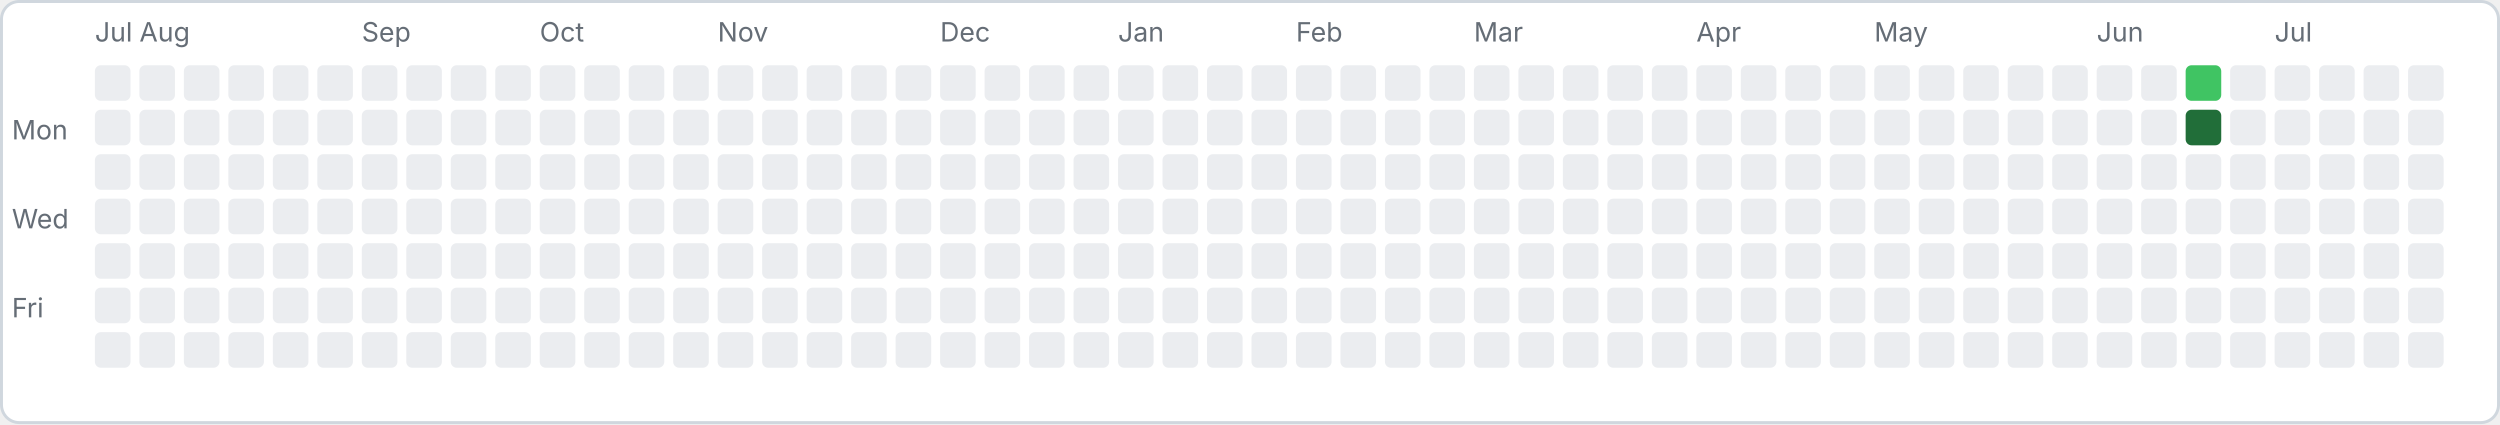
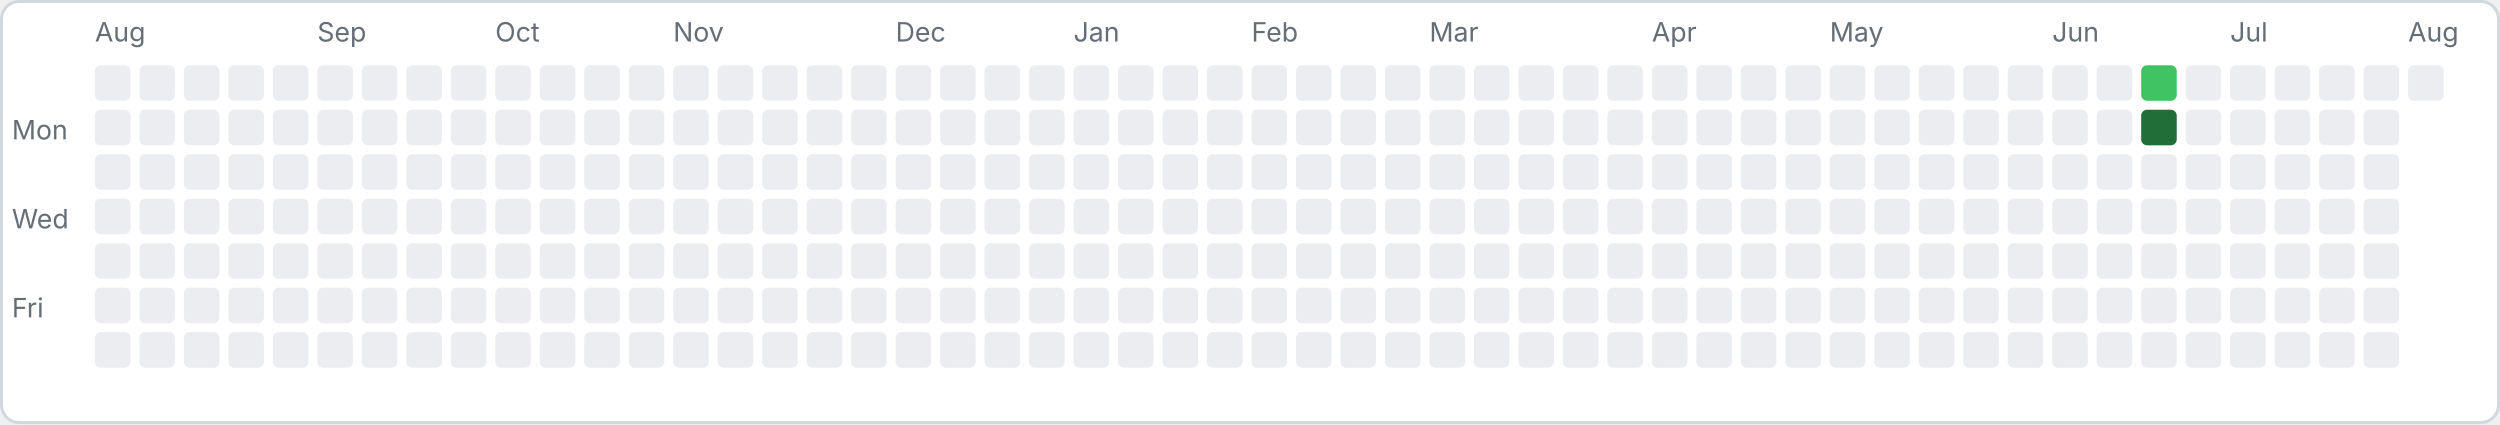
<svg xmlns="http://www.w3.org/2000/svg" width="843" height="143" viewBox="0 0 843 143">
  <rect x="0.5" y="0.5" width="842" height="142" rx="6" fill="#ffffff" stroke="#d0d7de" />
  <text x="4" y="47" font-family="-apple-system,sans-serif" font-size="9" fill="#656d76">Mon</text>
  <text x="4" y="77" font-family="-apple-system,sans-serif" font-size="9" fill="#656d76">Wed</text>
  <text x="4" y="107" font-family="-apple-system,sans-serif" font-size="9" fill="#656d76">Fri</text>
  <rect x="32" y="22" width="12" height="12" rx="2" fill="#ebedf0" />
  <rect x="32" y="37" width="12" height="12" rx="2" fill="#ebedf0" />
  <rect x="32" y="52" width="12" height="12" rx="2" fill="#ebedf0" />
  <rect x="32" y="67" width="12" height="12" rx="2" fill="#ebedf0" />
  <rect x="32" y="82" width="12" height="12" rx="2" fill="#ebedf0" />
  <rect x="32" y="97" width="12" height="12" rx="2" fill="#ebedf0" />
  <rect x="32" y="112" width="12" height="12" rx="2" fill="#ebedf0" />
-   <text x="32" y="14" font-family="-apple-system,sans-serif" font-size="9" fill="#656d76">Jul</text>
+   <text x="32" y="14" font-family="-apple-system,sans-serif" font-size="9" fill="#656d76">Aug</text>
  <rect x="47" y="22" width="12" height="12" rx="2" fill="#ebedf0" />
  <rect x="47" y="37" width="12" height="12" rx="2" fill="#ebedf0" />
  <rect x="47" y="52" width="12" height="12" rx="2" fill="#ebedf0" />
  <rect x="47" y="67" width="12" height="12" rx="2" fill="#ebedf0" />
  <rect x="47" y="82" width="12" height="12" rx="2" fill="#ebedf0" />
  <rect x="47" y="97" width="12" height="12" rx="2" fill="#ebedf0" />
  <rect x="47" y="112" width="12" height="12" rx="2" fill="#ebedf0" />
-   <text x="47" y="14" font-family="-apple-system,sans-serif" font-size="9" fill="#656d76">Aug</text>
  <rect x="62" y="22" width="12" height="12" rx="2" fill="#ebedf0" />
  <rect x="62" y="37" width="12" height="12" rx="2" fill="#ebedf0" />
  <rect x="62" y="52" width="12" height="12" rx="2" fill="#ebedf0" />
  <rect x="62" y="67" width="12" height="12" rx="2" fill="#ebedf0" />
  <rect x="62" y="82" width="12" height="12" rx="2" fill="#ebedf0" />
  <rect x="62" y="97" width="12" height="12" rx="2" fill="#ebedf0" />
  <rect x="62" y="112" width="12" height="12" rx="2" fill="#ebedf0" />
  <rect x="77" y="22" width="12" height="12" rx="2" fill="#ebedf0" />
  <rect x="77" y="37" width="12" height="12" rx="2" fill="#ebedf0" />
  <rect x="77" y="52" width="12" height="12" rx="2" fill="#ebedf0" />
  <rect x="77" y="67" width="12" height="12" rx="2" fill="#ebedf0" />
  <rect x="77" y="82" width="12" height="12" rx="2" fill="#ebedf0" />
  <rect x="77" y="97" width="12" height="12" rx="2" fill="#ebedf0" />
  <rect x="77" y="112" width="12" height="12" rx="2" fill="#ebedf0" />
  <rect x="92" y="22" width="12" height="12" rx="2" fill="#ebedf0" />
  <rect x="92" y="37" width="12" height="12" rx="2" fill="#ebedf0" />
  <rect x="92" y="52" width="12" height="12" rx="2" fill="#ebedf0" />
  <rect x="92" y="67" width="12" height="12" rx="2" fill="#ebedf0" />
  <rect x="92" y="82" width="12" height="12" rx="2" fill="#ebedf0" />
  <rect x="92" y="97" width="12" height="12" rx="2" fill="#ebedf0" />
  <rect x="92" y="112" width="12" height="12" rx="2" fill="#ebedf0" />
  <rect x="107" y="22" width="12" height="12" rx="2" fill="#ebedf0" />
  <rect x="107" y="37" width="12" height="12" rx="2" fill="#ebedf0" />
  <rect x="107" y="52" width="12" height="12" rx="2" fill="#ebedf0" />
  <rect x="107" y="67" width="12" height="12" rx="2" fill="#ebedf0" />
  <rect x="107" y="82" width="12" height="12" rx="2" fill="#ebedf0" />
  <rect x="107" y="97" width="12" height="12" rx="2" fill="#ebedf0" />
  <rect x="107" y="112" width="12" height="12" rx="2" fill="#ebedf0" />
+   <text x="107" y="14" font-family="-apple-system,sans-serif" font-size="9" fill="#656d76">Sep</text>
  <rect x="122" y="22" width="12" height="12" rx="2" fill="#ebedf0" />
  <rect x="122" y="37" width="12" height="12" rx="2" fill="#ebedf0" />
  <rect x="122" y="52" width="12" height="12" rx="2" fill="#ebedf0" />
  <rect x="122" y="67" width="12" height="12" rx="2" fill="#ebedf0" />
  <rect x="122" y="82" width="12" height="12" rx="2" fill="#ebedf0" />
  <rect x="122" y="97" width="12" height="12" rx="2" fill="#ebedf0" />
  <rect x="122" y="112" width="12" height="12" rx="2" fill="#ebedf0" />
-   <text x="122" y="14" font-family="-apple-system,sans-serif" font-size="9" fill="#656d76">Sep</text>
  <rect x="137" y="22" width="12" height="12" rx="2" fill="#ebedf0" />
  <rect x="137" y="37" width="12" height="12" rx="2" fill="#ebedf0" />
  <rect x="137" y="52" width="12" height="12" rx="2" fill="#ebedf0" />
  <rect x="137" y="67" width="12" height="12" rx="2" fill="#ebedf0" />
  <rect x="137" y="82" width="12" height="12" rx="2" fill="#ebedf0" />
  <rect x="137" y="97" width="12" height="12" rx="2" fill="#ebedf0" />
  <rect x="137" y="112" width="12" height="12" rx="2" fill="#ebedf0" />
  <rect x="152" y="22" width="12" height="12" rx="2" fill="#ebedf0" />
  <rect x="152" y="37" width="12" height="12" rx="2" fill="#ebedf0" />
  <rect x="152" y="52" width="12" height="12" rx="2" fill="#ebedf0" />
  <rect x="152" y="67" width="12" height="12" rx="2" fill="#ebedf0" />
  <rect x="152" y="82" width="12" height="12" rx="2" fill="#ebedf0" />
  <rect x="152" y="97" width="12" height="12" rx="2" fill="#ebedf0" />
  <rect x="152" y="112" width="12" height="12" rx="2" fill="#ebedf0" />
  <rect x="167" y="22" width="12" height="12" rx="2" fill="#ebedf0" />
  <rect x="167" y="37" width="12" height="12" rx="2" fill="#ebedf0" />
  <rect x="167" y="52" width="12" height="12" rx="2" fill="#ebedf0" />
  <rect x="167" y="67" width="12" height="12" rx="2" fill="#ebedf0" />
  <rect x="167" y="82" width="12" height="12" rx="2" fill="#ebedf0" />
  <rect x="167" y="97" width="12" height="12" rx="2" fill="#ebedf0" />
  <rect x="167" y="112" width="12" height="12" rx="2" fill="#ebedf0" />
+   <text x="167" y="14" font-family="-apple-system,sans-serif" font-size="9" fill="#656d76">Oct</text>
  <rect x="182" y="22" width="12" height="12" rx="2" fill="#ebedf0" />
  <rect x="182" y="37" width="12" height="12" rx="2" fill="#ebedf0" />
  <rect x="182" y="52" width="12" height="12" rx="2" fill="#ebedf0" />
  <rect x="182" y="67" width="12" height="12" rx="2" fill="#ebedf0" />
  <rect x="182" y="82" width="12" height="12" rx="2" fill="#ebedf0" />
  <rect x="182" y="97" width="12" height="12" rx="2" fill="#ebedf0" />
  <rect x="182" y="112" width="12" height="12" rx="2" fill="#ebedf0" />
-   <text x="182" y="14" font-family="-apple-system,sans-serif" font-size="9" fill="#656d76">Oct</text>
  <rect x="197" y="22" width="12" height="12" rx="2" fill="#ebedf0" />
  <rect x="197" y="37" width="12" height="12" rx="2" fill="#ebedf0" />
  <rect x="197" y="52" width="12" height="12" rx="2" fill="#ebedf0" />
  <rect x="197" y="67" width="12" height="12" rx="2" fill="#ebedf0" />
  <rect x="197" y="82" width="12" height="12" rx="2" fill="#ebedf0" />
  <rect x="197" y="97" width="12" height="12" rx="2" fill="#ebedf0" />
  <rect x="197" y="112" width="12" height="12" rx="2" fill="#ebedf0" />
  <rect x="212" y="22" width="12" height="12" rx="2" fill="#ebedf0" />
  <rect x="212" y="37" width="12" height="12" rx="2" fill="#ebedf0" />
  <rect x="212" y="52" width="12" height="12" rx="2" fill="#ebedf0" />
  <rect x="212" y="67" width="12" height="12" rx="2" fill="#ebedf0" />
  <rect x="212" y="82" width="12" height="12" rx="2" fill="#ebedf0" />
  <rect x="212" y="97" width="12" height="12" rx="2" fill="#ebedf0" />
  <rect x="212" y="112" width="12" height="12" rx="2" fill="#ebedf0" />
  <rect x="227" y="22" width="12" height="12" rx="2" fill="#ebedf0" />
  <rect x="227" y="37" width="12" height="12" rx="2" fill="#ebedf0" />
  <rect x="227" y="52" width="12" height="12" rx="2" fill="#ebedf0" />
  <rect x="227" y="67" width="12" height="12" rx="2" fill="#ebedf0" />
  <rect x="227" y="82" width="12" height="12" rx="2" fill="#ebedf0" />
  <rect x="227" y="97" width="12" height="12" rx="2" fill="#ebedf0" />
  <rect x="227" y="112" width="12" height="12" rx="2" fill="#ebedf0" />
+   <text x="227" y="14" font-family="-apple-system,sans-serif" font-size="9" fill="#656d76">Nov</text>
  <rect x="242" y="22" width="12" height="12" rx="2" fill="#ebedf0" />
  <rect x="242" y="37" width="12" height="12" rx="2" fill="#ebedf0" />
  <rect x="242" y="52" width="12" height="12" rx="2" fill="#ebedf0" />
  <rect x="242" y="67" width="12" height="12" rx="2" fill="#ebedf0" />
  <rect x="242" y="82" width="12" height="12" rx="2" fill="#ebedf0" />
  <rect x="242" y="97" width="12" height="12" rx="2" fill="#ebedf0" />
  <rect x="242" y="112" width="12" height="12" rx="2" fill="#ebedf0" />
-   <text x="242" y="14" font-family="-apple-system,sans-serif" font-size="9" fill="#656d76">Nov</text>
  <rect x="257" y="22" width="12" height="12" rx="2" fill="#ebedf0" />
  <rect x="257" y="37" width="12" height="12" rx="2" fill="#ebedf0" />
  <rect x="257" y="52" width="12" height="12" rx="2" fill="#ebedf0" />
  <rect x="257" y="67" width="12" height="12" rx="2" fill="#ebedf0" />
  <rect x="257" y="82" width="12" height="12" rx="2" fill="#ebedf0" />
  <rect x="257" y="97" width="12" height="12" rx="2" fill="#ebedf0" />
  <rect x="257" y="112" width="12" height="12" rx="2" fill="#ebedf0" />
  <rect x="272" y="22" width="12" height="12" rx="2" fill="#ebedf0" />
  <rect x="272" y="37" width="12" height="12" rx="2" fill="#ebedf0" />
  <rect x="272" y="52" width="12" height="12" rx="2" fill="#ebedf0" />
  <rect x="272" y="67" width="12" height="12" rx="2" fill="#ebedf0" />
  <rect x="272" y="82" width="12" height="12" rx="2" fill="#ebedf0" />
  <rect x="272" y="97" width="12" height="12" rx="2" fill="#ebedf0" />
  <rect x="272" y="112" width="12" height="12" rx="2" fill="#ebedf0" />
  <rect x="287" y="22" width="12" height="12" rx="2" fill="#ebedf0" />
  <rect x="287" y="37" width="12" height="12" rx="2" fill="#ebedf0" />
  <rect x="287" y="52" width="12" height="12" rx="2" fill="#ebedf0" />
  <rect x="287" y="67" width="12" height="12" rx="2" fill="#ebedf0" />
  <rect x="287" y="82" width="12" height="12" rx="2" fill="#ebedf0" />
  <rect x="287" y="97" width="12" height="12" rx="2" fill="#ebedf0" />
  <rect x="287" y="112" width="12" height="12" rx="2" fill="#ebedf0" />
  <rect x="302" y="22" width="12" height="12" rx="2" fill="#ebedf0" />
  <rect x="302" y="37" width="12" height="12" rx="2" fill="#ebedf0" />
  <rect x="302" y="52" width="12" height="12" rx="2" fill="#ebedf0" />
  <rect x="302" y="67" width="12" height="12" rx="2" fill="#ebedf0" />
  <rect x="302" y="82" width="12" height="12" rx="2" fill="#ebedf0" />
  <rect x="302" y="97" width="12" height="12" rx="2" fill="#ebedf0" />
  <rect x="302" y="112" width="12" height="12" rx="2" fill="#ebedf0" />
+   <text x="302" y="14" font-family="-apple-system,sans-serif" font-size="9" fill="#656d76">Dec</text>
  <rect x="317" y="22" width="12" height="12" rx="2" fill="#ebedf0" />
  <rect x="317" y="37" width="12" height="12" rx="2" fill="#ebedf0" />
  <rect x="317" y="52" width="12" height="12" rx="2" fill="#ebedf0" />
  <rect x="317" y="67" width="12" height="12" rx="2" fill="#ebedf0" />
  <rect x="317" y="82" width="12" height="12" rx="2" fill="#ebedf0" />
  <rect x="317" y="97" width="12" height="12" rx="2" fill="#ebedf0" />
  <rect x="317" y="112" width="12" height="12" rx="2" fill="#ebedf0" />
-   <text x="317" y="14" font-family="-apple-system,sans-serif" font-size="9" fill="#656d76">Dec</text>
  <rect x="332" y="22" width="12" height="12" rx="2" fill="#ebedf0" />
  <rect x="332" y="37" width="12" height="12" rx="2" fill="#ebedf0" />
  <rect x="332" y="52" width="12" height="12" rx="2" fill="#ebedf0" />
  <rect x="332" y="67" width="12" height="12" rx="2" fill="#ebedf0" />
  <rect x="332" y="82" width="12" height="12" rx="2" fill="#ebedf0" />
  <rect x="332" y="97" width="12" height="12" rx="2" fill="#ebedf0" />
  <rect x="332" y="112" width="12" height="12" rx="2" fill="#ebedf0" />
  <rect x="347" y="22" width="12" height="12" rx="2" fill="#ebedf0" />
  <rect x="347" y="37" width="12" height="12" rx="2" fill="#ebedf0" />
  <rect x="347" y="52" width="12" height="12" rx="2" fill="#ebedf0" />
  <rect x="347" y="67" width="12" height="12" rx="2" fill="#ebedf0" />
  <rect x="347" y="82" width="12" height="12" rx="2" fill="#ebedf0" />
  <rect x="347" y="97" width="12" height="12" rx="2" fill="#ebedf0" />
  <rect x="347" y="112" width="12" height="12" rx="2" fill="#ebedf0" />
  <rect x="362" y="22" width="12" height="12" rx="2" fill="#ebedf0" />
  <rect x="362" y="37" width="12" height="12" rx="2" fill="#ebedf0" />
  <rect x="362" y="52" width="12" height="12" rx="2" fill="#ebedf0" />
  <rect x="362" y="67" width="12" height="12" rx="2" fill="#ebedf0" />
  <rect x="362" y="82" width="12" height="12" rx="2" fill="#ebedf0" />
  <rect x="362" y="97" width="12" height="12" rx="2" fill="#ebedf0" />
  <rect x="362" y="112" width="12" height="12" rx="2" fill="#ebedf0" />
+   <text x="362" y="14" font-family="-apple-system,sans-serif" font-size="9" fill="#656d76">Jan</text>
  <rect x="377" y="22" width="12" height="12" rx="2" fill="#ebedf0" />
  <rect x="377" y="37" width="12" height="12" rx="2" fill="#ebedf0" />
  <rect x="377" y="52" width="12" height="12" rx="2" fill="#ebedf0" />
  <rect x="377" y="67" width="12" height="12" rx="2" fill="#ebedf0" />
  <rect x="377" y="82" width="12" height="12" rx="2" fill="#ebedf0" />
  <rect x="377" y="97" width="12" height="12" rx="2" fill="#ebedf0" />
  <rect x="377" y="112" width="12" height="12" rx="2" fill="#ebedf0" />
-   <text x="377" y="14" font-family="-apple-system,sans-serif" font-size="9" fill="#656d76">Jan</text>
  <rect x="392" y="22" width="12" height="12" rx="2" fill="#ebedf0" />
  <rect x="392" y="37" width="12" height="12" rx="2" fill="#ebedf0" />
  <rect x="392" y="52" width="12" height="12" rx="2" fill="#ebedf0" />
  <rect x="392" y="67" width="12" height="12" rx="2" fill="#ebedf0" />
  <rect x="392" y="82" width="12" height="12" rx="2" fill="#ebedf0" />
  <rect x="392" y="97" width="12" height="12" rx="2" fill="#ebedf0" />
  <rect x="392" y="112" width="12" height="12" rx="2" fill="#ebedf0" />
  <rect x="407" y="22" width="12" height="12" rx="2" fill="#ebedf0" />
  <rect x="407" y="37" width="12" height="12" rx="2" fill="#ebedf0" />
  <rect x="407" y="52" width="12" height="12" rx="2" fill="#ebedf0" />
  <rect x="407" y="67" width="12" height="12" rx="2" fill="#ebedf0" />
  <rect x="407" y="82" width="12" height="12" rx="2" fill="#ebedf0" />
  <rect x="407" y="97" width="12" height="12" rx="2" fill="#ebedf0" />
  <rect x="407" y="112" width="12" height="12" rx="2" fill="#ebedf0" />
  <rect x="422" y="22" width="12" height="12" rx="2" fill="#ebedf0" />
  <rect x="422" y="37" width="12" height="12" rx="2" fill="#ebedf0" />
  <rect x="422" y="52" width="12" height="12" rx="2" fill="#ebedf0" />
  <rect x="422" y="67" width="12" height="12" rx="2" fill="#ebedf0" />
  <rect x="422" y="82" width="12" height="12" rx="2" fill="#ebedf0" />
  <rect x="422" y="97" width="12" height="12" rx="2" fill="#ebedf0" />
  <rect x="422" y="112" width="12" height="12" rx="2" fill="#ebedf0" />
+   <text x="422" y="14" font-family="-apple-system,sans-serif" font-size="9" fill="#656d76">Feb</text>
  <rect x="437" y="22" width="12" height="12" rx="2" fill="#ebedf0" />
  <rect x="437" y="37" width="12" height="12" rx="2" fill="#ebedf0" />
  <rect x="437" y="52" width="12" height="12" rx="2" fill="#ebedf0" />
  <rect x="437" y="67" width="12" height="12" rx="2" fill="#ebedf0" />
  <rect x="437" y="82" width="12" height="12" rx="2" fill="#ebedf0" />
  <rect x="437" y="97" width="12" height="12" rx="2" fill="#ebedf0" />
  <rect x="437" y="112" width="12" height="12" rx="2" fill="#ebedf0" />
-   <text x="437" y="14" font-family="-apple-system,sans-serif" font-size="9" fill="#656d76">Feb</text>
  <rect x="452" y="22" width="12" height="12" rx="2" fill="#ebedf0" />
  <rect x="452" y="37" width="12" height="12" rx="2" fill="#ebedf0" />
  <rect x="452" y="52" width="12" height="12" rx="2" fill="#ebedf0" />
  <rect x="452" y="67" width="12" height="12" rx="2" fill="#ebedf0" />
  <rect x="452" y="82" width="12" height="12" rx="2" fill="#ebedf0" />
  <rect x="452" y="97" width="12" height="12" rx="2" fill="#ebedf0" />
  <rect x="452" y="112" width="12" height="12" rx="2" fill="#ebedf0" />
  <rect x="467" y="22" width="12" height="12" rx="2" fill="#ebedf0" />
  <rect x="467" y="37" width="12" height="12" rx="2" fill="#ebedf0" />
  <rect x="467" y="52" width="12" height="12" rx="2" fill="#ebedf0" />
  <rect x="467" y="67" width="12" height="12" rx="2" fill="#ebedf0" />
  <rect x="467" y="82" width="12" height="12" rx="2" fill="#ebedf0" />
  <rect x="467" y="97" width="12" height="12" rx="2" fill="#ebedf0" />
  <rect x="467" y="112" width="12" height="12" rx="2" fill="#ebedf0" />
  <rect x="482" y="22" width="12" height="12" rx="2" fill="#ebedf0" />
  <rect x="482" y="37" width="12" height="12" rx="2" fill="#ebedf0" />
  <rect x="482" y="52" width="12" height="12" rx="2" fill="#ebedf0" />
  <rect x="482" y="67" width="12" height="12" rx="2" fill="#ebedf0" />
  <rect x="482" y="82" width="12" height="12" rx="2" fill="#ebedf0" />
  <rect x="482" y="97" width="12" height="12" rx="2" fill="#ebedf0" />
  <rect x="482" y="112" width="12" height="12" rx="2" fill="#ebedf0" />
+   <text x="482" y="14" font-family="-apple-system,sans-serif" font-size="9" fill="#656d76">Mar</text>
  <rect x="497" y="22" width="12" height="12" rx="2" fill="#ebedf0" />
  <rect x="497" y="37" width="12" height="12" rx="2" fill="#ebedf0" />
  <rect x="497" y="52" width="12" height="12" rx="2" fill="#ebedf0" />
  <rect x="497" y="67" width="12" height="12" rx="2" fill="#ebedf0" />
  <rect x="497" y="82" width="12" height="12" rx="2" fill="#ebedf0" />
  <rect x="497" y="97" width="12" height="12" rx="2" fill="#ebedf0" />
  <rect x="497" y="112" width="12" height="12" rx="2" fill="#ebedf0" />
-   <text x="497" y="14" font-family="-apple-system,sans-serif" font-size="9" fill="#656d76">Mar</text>
  <rect x="512" y="22" width="12" height="12" rx="2" fill="#ebedf0" />
  <rect x="512" y="37" width="12" height="12" rx="2" fill="#ebedf0" />
  <rect x="512" y="52" width="12" height="12" rx="2" fill="#ebedf0" />
  <rect x="512" y="67" width="12" height="12" rx="2" fill="#ebedf0" />
  <rect x="512" y="82" width="12" height="12" rx="2" fill="#ebedf0" />
  <rect x="512" y="97" width="12" height="12" rx="2" fill="#ebedf0" />
  <rect x="512" y="112" width="12" height="12" rx="2" fill="#ebedf0" />
  <rect x="527" y="22" width="12" height="12" rx="2" fill="#ebedf0" />
  <rect x="527" y="37" width="12" height="12" rx="2" fill="#ebedf0" />
  <rect x="527" y="52" width="12" height="12" rx="2" fill="#ebedf0" />
  <rect x="527" y="67" width="12" height="12" rx="2" fill="#ebedf0" />
  <rect x="527" y="82" width="12" height="12" rx="2" fill="#ebedf0" />
  <rect x="527" y="97" width="12" height="12" rx="2" fill="#ebedf0" />
  <rect x="527" y="112" width="12" height="12" rx="2" fill="#ebedf0" />
  <rect x="542" y="22" width="12" height="12" rx="2" fill="#ebedf0" />
  <rect x="542" y="37" width="12" height="12" rx="2" fill="#ebedf0" />
  <rect x="542" y="52" width="12" height="12" rx="2" fill="#ebedf0" />
  <rect x="542" y="67" width="12" height="12" rx="2" fill="#ebedf0" />
  <rect x="542" y="82" width="12" height="12" rx="2" fill="#ebedf0" />
  <rect x="542" y="97" width="12" height="12" rx="2" fill="#ebedf0" />
  <rect x="542" y="112" width="12" height="12" rx="2" fill="#ebedf0" />
  <rect x="557" y="22" width="12" height="12" rx="2" fill="#ebedf0" />
  <rect x="557" y="37" width="12" height="12" rx="2" fill="#ebedf0" />
  <rect x="557" y="52" width="12" height="12" rx="2" fill="#ebedf0" />
  <rect x="557" y="67" width="12" height="12" rx="2" fill="#ebedf0" />
  <rect x="557" y="82" width="12" height="12" rx="2" fill="#ebedf0" />
  <rect x="557" y="97" width="12" height="12" rx="2" fill="#ebedf0" />
  <rect x="557" y="112" width="12" height="12" rx="2" fill="#ebedf0" />
+   <text x="557" y="14" font-family="-apple-system,sans-serif" font-size="9" fill="#656d76">Apr</text>
  <rect x="572" y="22" width="12" height="12" rx="2" fill="#ebedf0" />
  <rect x="572" y="37" width="12" height="12" rx="2" fill="#ebedf0" />
  <rect x="572" y="52" width="12" height="12" rx="2" fill="#ebedf0" />
  <rect x="572" y="67" width="12" height="12" rx="2" fill="#ebedf0" />
  <rect x="572" y="82" width="12" height="12" rx="2" fill="#ebedf0" />
  <rect x="572" y="97" width="12" height="12" rx="2" fill="#ebedf0" />
  <rect x="572" y="112" width="12" height="12" rx="2" fill="#ebedf0" />
-   <text x="572" y="14" font-family="-apple-system,sans-serif" font-size="9" fill="#656d76">Apr</text>
  <rect x="587" y="22" width="12" height="12" rx="2" fill="#ebedf0" />
  <rect x="587" y="37" width="12" height="12" rx="2" fill="#ebedf0" />
  <rect x="587" y="52" width="12" height="12" rx="2" fill="#ebedf0" />
  <rect x="587" y="67" width="12" height="12" rx="2" fill="#ebedf0" />
  <rect x="587" y="82" width="12" height="12" rx="2" fill="#ebedf0" />
  <rect x="587" y="97" width="12" height="12" rx="2" fill="#ebedf0" />
  <rect x="587" y="112" width="12" height="12" rx="2" fill="#ebedf0" />
  <rect x="602" y="22" width="12" height="12" rx="2" fill="#ebedf0" />
  <rect x="602" y="37" width="12" height="12" rx="2" fill="#ebedf0" />
  <rect x="602" y="52" width="12" height="12" rx="2" fill="#ebedf0" />
  <rect x="602" y="67" width="12" height="12" rx="2" fill="#ebedf0" />
  <rect x="602" y="82" width="12" height="12" rx="2" fill="#ebedf0" />
  <rect x="602" y="97" width="12" height="12" rx="2" fill="#ebedf0" />
  <rect x="602" y="112" width="12" height="12" rx="2" fill="#ebedf0" />
  <rect x="617" y="22" width="12" height="12" rx="2" fill="#ebedf0" />
  <rect x="617" y="37" width="12" height="12" rx="2" fill="#ebedf0" />
  <rect x="617" y="52" width="12" height="12" rx="2" fill="#ebedf0" />
  <rect x="617" y="67" width="12" height="12" rx="2" fill="#ebedf0" />
  <rect x="617" y="82" width="12" height="12" rx="2" fill="#ebedf0" />
  <rect x="617" y="97" width="12" height="12" rx="2" fill="#ebedf0" />
  <rect x="617" y="112" width="12" height="12" rx="2" fill="#ebedf0" />
+   <text x="617" y="14" font-family="-apple-system,sans-serif" font-size="9" fill="#656d76">May</text>
  <rect x="632" y="22" width="12" height="12" rx="2" fill="#ebedf0" />
  <rect x="632" y="37" width="12" height="12" rx="2" fill="#ebedf0" />
  <rect x="632" y="52" width="12" height="12" rx="2" fill="#ebedf0" />
  <rect x="632" y="67" width="12" height="12" rx="2" fill="#ebedf0" />
  <rect x="632" y="82" width="12" height="12" rx="2" fill="#ebedf0" />
  <rect x="632" y="97" width="12" height="12" rx="2" fill="#ebedf0" />
  <rect x="632" y="112" width="12" height="12" rx="2" fill="#ebedf0" />
-   <text x="632" y="14" font-family="-apple-system,sans-serif" font-size="9" fill="#656d76">May</text>
  <rect x="647" y="22" width="12" height="12" rx="2" fill="#ebedf0" />
  <rect x="647" y="37" width="12" height="12" rx="2" fill="#ebedf0" />
  <rect x="647" y="52" width="12" height="12" rx="2" fill="#ebedf0" />
  <rect x="647" y="67" width="12" height="12" rx="2" fill="#ebedf0" />
  <rect x="647" y="82" width="12" height="12" rx="2" fill="#ebedf0" />
  <rect x="647" y="97" width="12" height="12" rx="2" fill="#ebedf0" />
  <rect x="647" y="112" width="12" height="12" rx="2" fill="#ebedf0" />
  <rect x="662" y="22" width="12" height="12" rx="2" fill="#ebedf0" />
  <rect x="662" y="37" width="12" height="12" rx="2" fill="#ebedf0" />
  <rect x="662" y="52" width="12" height="12" rx="2" fill="#ebedf0" />
  <rect x="662" y="67" width="12" height="12" rx="2" fill="#ebedf0" />
  <rect x="662" y="82" width="12" height="12" rx="2" fill="#ebedf0" />
  <rect x="662" y="97" width="12" height="12" rx="2" fill="#ebedf0" />
  <rect x="662" y="112" width="12" height="12" rx="2" fill="#ebedf0" />
  <rect x="677" y="22" width="12" height="12" rx="2" fill="#ebedf0" />
  <rect x="677" y="37" width="12" height="12" rx="2" fill="#ebedf0" />
  <rect x="677" y="52" width="12" height="12" rx="2" fill="#ebedf0" />
  <rect x="677" y="67" width="12" height="12" rx="2" fill="#ebedf0" />
  <rect x="677" y="82" width="12" height="12" rx="2" fill="#ebedf0" />
  <rect x="677" y="97" width="12" height="12" rx="2" fill="#ebedf0" />
  <rect x="677" y="112" width="12" height="12" rx="2" fill="#ebedf0" />
  <rect x="692" y="22" width="12" height="12" rx="2" fill="#ebedf0" />
  <rect x="692" y="37" width="12" height="12" rx="2" fill="#ebedf0" />
  <rect x="692" y="52" width="12" height="12" rx="2" fill="#ebedf0" />
  <rect x="692" y="67" width="12" height="12" rx="2" fill="#ebedf0" />
  <rect x="692" y="82" width="12" height="12" rx="2" fill="#ebedf0" />
  <rect x="692" y="97" width="12" height="12" rx="2" fill="#ebedf0" />
  <rect x="692" y="112" width="12" height="12" rx="2" fill="#ebedf0" />
+   <text x="692" y="14" font-family="-apple-system,sans-serif" font-size="9" fill="#656d76">Jun</text>
  <rect x="707" y="22" width="12" height="12" rx="2" fill="#ebedf0" />
  <rect x="707" y="37" width="12" height="12" rx="2" fill="#ebedf0" />
  <rect x="707" y="52" width="12" height="12" rx="2" fill="#ebedf0" />
  <rect x="707" y="67" width="12" height="12" rx="2" fill="#ebedf0" />
  <rect x="707" y="82" width="12" height="12" rx="2" fill="#ebedf0" />
  <rect x="707" y="97" width="12" height="12" rx="2" fill="#ebedf0" />
  <rect x="707" y="112" width="12" height="12" rx="2" fill="#ebedf0" />
-   <text x="707" y="14" font-family="-apple-system,sans-serif" font-size="9" fill="#656d76">Jun</text>
-   <rect x="722" y="22" width="12" height="12" rx="2" fill="#ebedf0" />
-   <rect x="722" y="37" width="12" height="12" rx="2" fill="#ebedf0" />
+   <rect x="722" y="22" width="12" height="12" rx="2" fill="#40c463" />
+   <rect x="722" y="37" width="12" height="12" rx="2" fill="#216e39" />
  <rect x="722" y="52" width="12" height="12" rx="2" fill="#ebedf0" />
  <rect x="722" y="67" width="12" height="12" rx="2" fill="#ebedf0" />
  <rect x="722" y="82" width="12" height="12" rx="2" fill="#ebedf0" />
  <rect x="722" y="97" width="12" height="12" rx="2" fill="#ebedf0" />
  <rect x="722" y="112" width="12" height="12" rx="2" fill="#ebedf0" />
-   <rect x="737" y="22" width="12" height="12" rx="2" fill="#40c463" />
-   <rect x="737" y="37" width="12" height="12" rx="2" fill="#216e39" />
+   <rect x="737" y="22" width="12" height="12" rx="2" fill="#ebedf0" />
+   <rect x="737" y="37" width="12" height="12" rx="2" fill="#ebedf0" />
  <rect x="737" y="52" width="12" height="12" rx="2" fill="#ebedf0" />
  <rect x="737" y="67" width="12" height="12" rx="2" fill="#ebedf0" />
  <rect x="737" y="82" width="12" height="12" rx="2" fill="#ebedf0" />
  <rect x="737" y="97" width="12" height="12" rx="2" fill="#ebedf0" />
  <rect x="737" y="112" width="12" height="12" rx="2" fill="#ebedf0" />
  <rect x="752" y="22" width="12" height="12" rx="2" fill="#ebedf0" />
  <rect x="752" y="37" width="12" height="12" rx="2" fill="#ebedf0" />
  <rect x="752" y="52" width="12" height="12" rx="2" fill="#ebedf0" />
  <rect x="752" y="67" width="12" height="12" rx="2" fill="#ebedf0" />
  <rect x="752" y="82" width="12" height="12" rx="2" fill="#ebedf0" />
  <rect x="752" y="97" width="12" height="12" rx="2" fill="#ebedf0" />
  <rect x="752" y="112" width="12" height="12" rx="2" fill="#ebedf0" />
+   <text x="752" y="14" font-family="-apple-system,sans-serif" font-size="9" fill="#656d76">Jul</text>
  <rect x="767" y="22" width="12" height="12" rx="2" fill="#ebedf0" />
  <rect x="767" y="37" width="12" height="12" rx="2" fill="#ebedf0" />
  <rect x="767" y="52" width="12" height="12" rx="2" fill="#ebedf0" />
  <rect x="767" y="67" width="12" height="12" rx="2" fill="#ebedf0" />
  <rect x="767" y="82" width="12" height="12" rx="2" fill="#ebedf0" />
  <rect x="767" y="97" width="12" height="12" rx="2" fill="#ebedf0" />
  <rect x="767" y="112" width="12" height="12" rx="2" fill="#ebedf0" />
-   <text x="767" y="14" font-family="-apple-system,sans-serif" font-size="9" fill="#656d76">Jul</text>
  <rect x="782" y="22" width="12" height="12" rx="2" fill="#ebedf0" />
  <rect x="782" y="37" width="12" height="12" rx="2" fill="#ebedf0" />
  <rect x="782" y="52" width="12" height="12" rx="2" fill="#ebedf0" />
  <rect x="782" y="67" width="12" height="12" rx="2" fill="#ebedf0" />
  <rect x="782" y="82" width="12" height="12" rx="2" fill="#ebedf0" />
  <rect x="782" y="97" width="12" height="12" rx="2" fill="#ebedf0" />
  <rect x="782" y="112" width="12" height="12" rx="2" fill="#ebedf0" />
  <rect x="797" y="22" width="12" height="12" rx="2" fill="#ebedf0" />
  <rect x="797" y="37" width="12" height="12" rx="2" fill="#ebedf0" />
  <rect x="797" y="52" width="12" height="12" rx="2" fill="#ebedf0" />
  <rect x="797" y="67" width="12" height="12" rx="2" fill="#ebedf0" />
  <rect x="797" y="82" width="12" height="12" rx="2" fill="#ebedf0" />
  <rect x="797" y="97" width="12" height="12" rx="2" fill="#ebedf0" />
  <rect x="797" y="112" width="12" height="12" rx="2" fill="#ebedf0" />
  <rect x="812" y="22" width="12" height="12" rx="2" fill="#ebedf0" />
-   <rect x="812" y="37" width="12" height="12" rx="2" fill="#ebedf0" />
-   <rect x="812" y="52" width="12" height="12" rx="2" fill="#ebedf0" />
-   <rect x="812" y="67" width="12" height="12" rx="2" fill="#ebedf0" />
-   <rect x="812" y="82" width="12" height="12" rx="2" fill="#ebedf0" />
-   <rect x="812" y="97" width="12" height="12" rx="2" fill="#ebedf0" />
-   <rect x="812" y="112" width="12" height="12" rx="2" fill="#ebedf0" />
+   <text x="812" y="14" font-family="-apple-system,sans-serif" font-size="9" fill="#656d76">Aug</text>
</svg>
